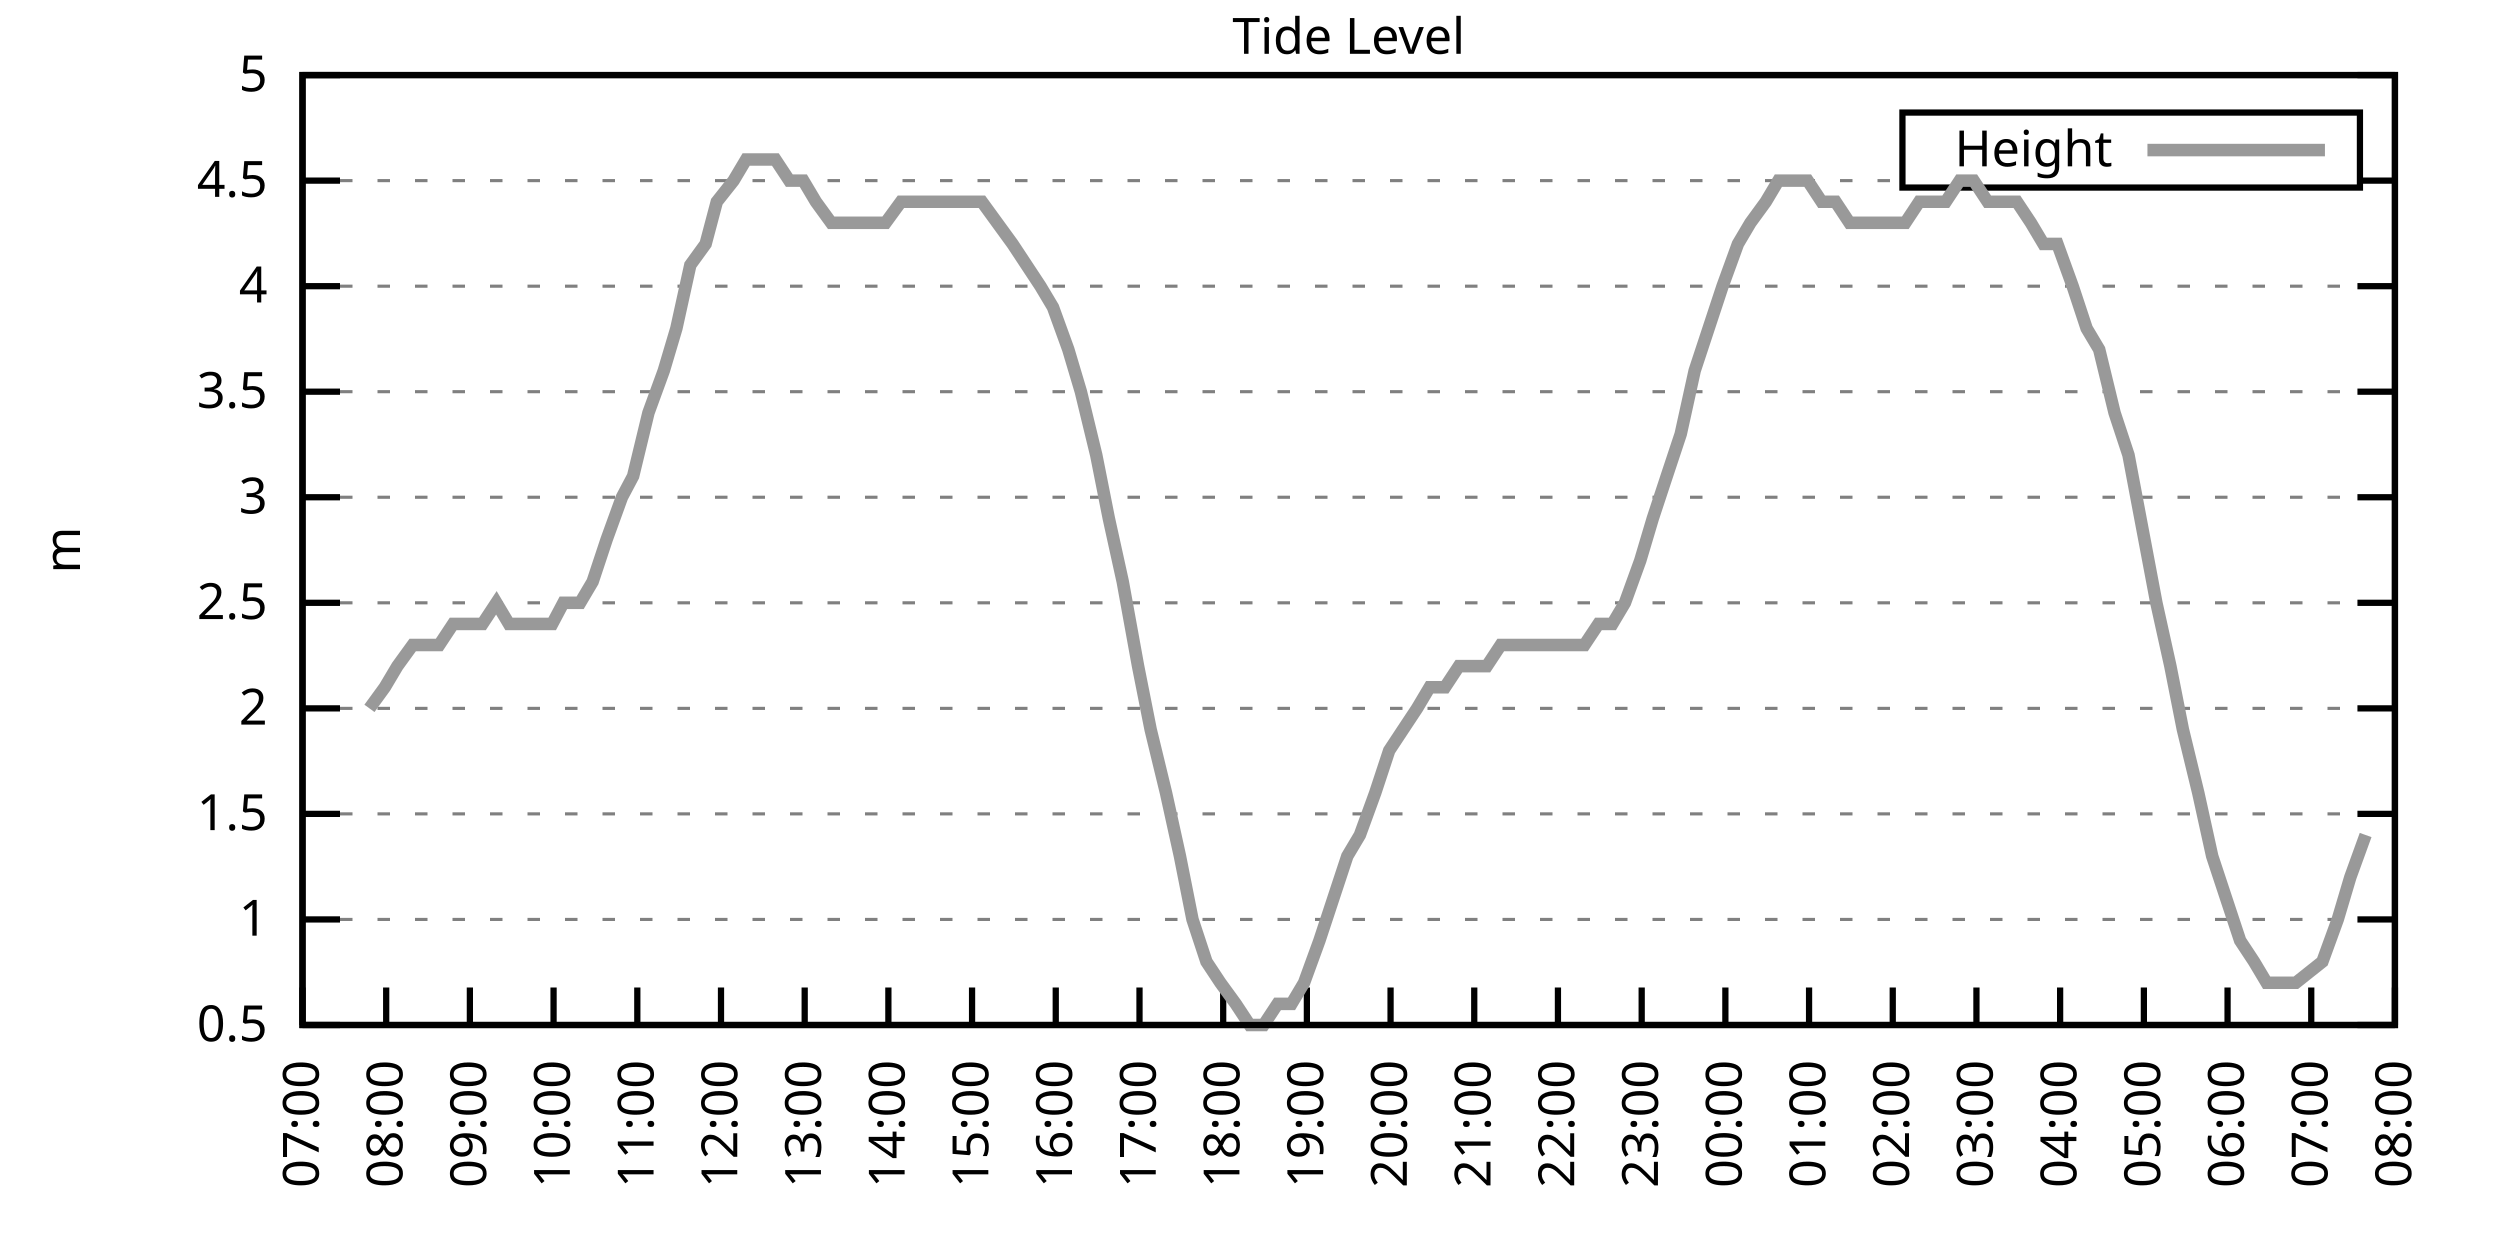
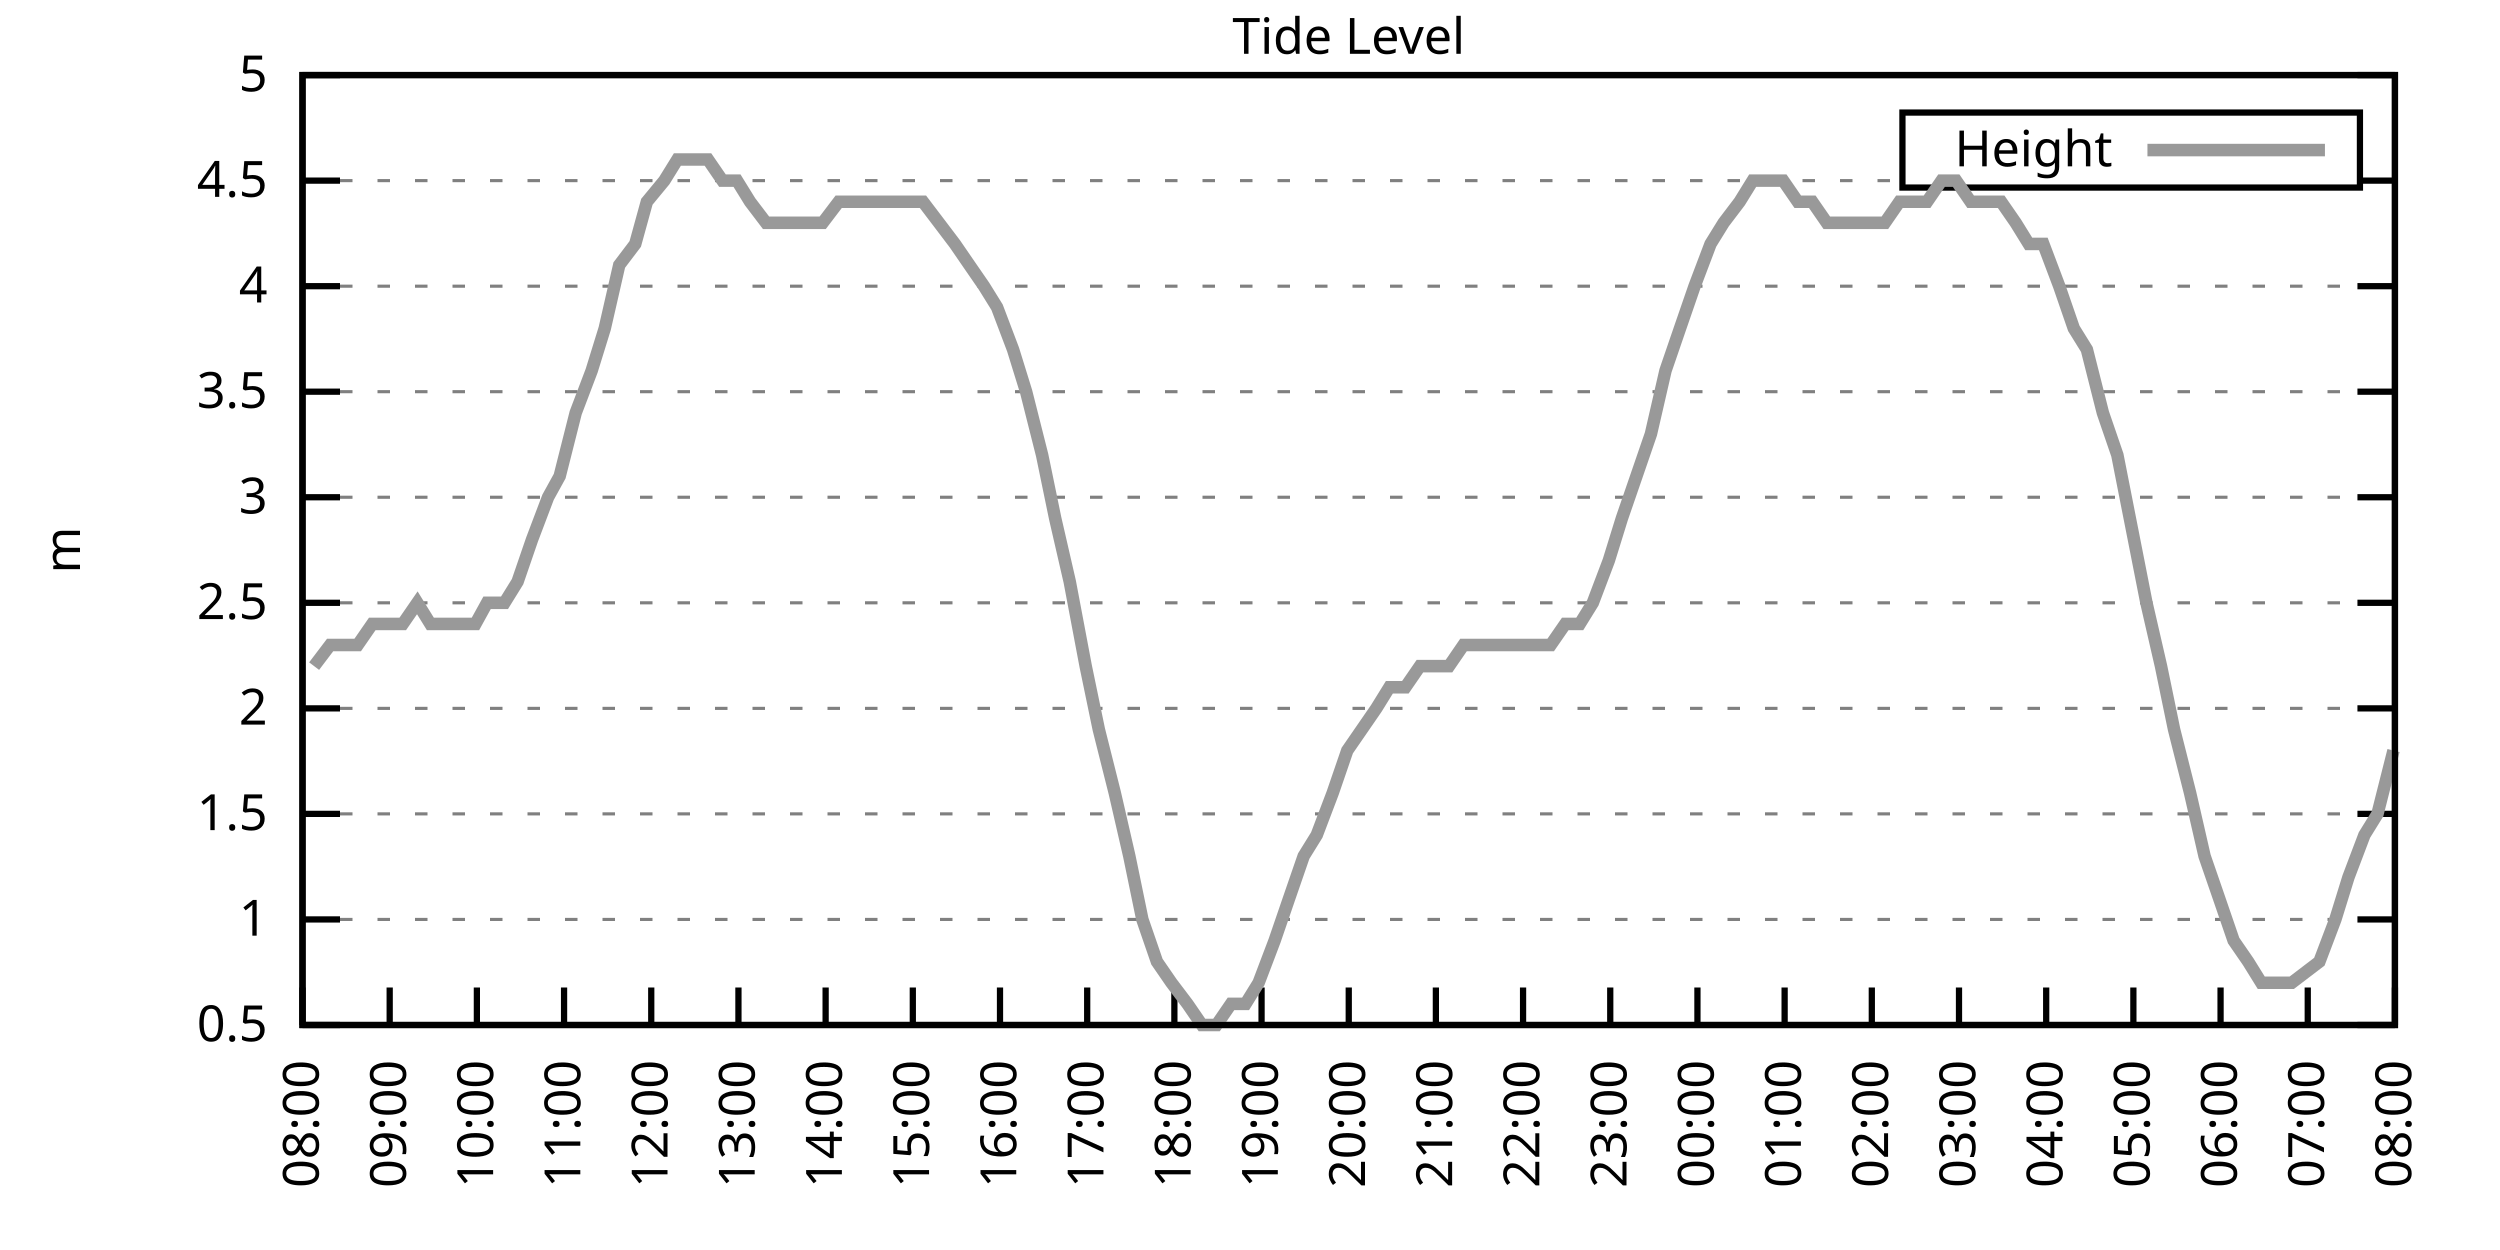
<svg xmlns="http://www.w3.org/2000/svg" xmlns:xlink="http://www.w3.org/1999/xlink" width="400" height="200" viewBox="0 0 400 200">
  <g id="gnuplot_canvas">
    <rect x="0" y="0" width="400" height="200" fill="none" />
    <defs>
      <circle id="gpDot" r="0.5" stroke-width="0.5" stroke="currentColor" />
      <path id="gpPt0" stroke-width="0.333" stroke="currentColor" d="M-1,0 h2 M0,-1 v2" />
      <path id="gpPt1" stroke-width="0.333" stroke="currentColor" d="M-1,-1 L1,1 M1,-1 L-1,1" />
      <path id="gpPt2" stroke-width="0.333" stroke="currentColor" d="M-1,0 L1,0 M0,-1 L0,1 M-1,-1 L1,1 M-1,1 L1,-1" />
      <rect id="gpPt3" stroke-width="0.333" stroke="currentColor" x="-1" y="-1" width="2" height="2" />
      <rect id="gpPt4" stroke-width="0.333" stroke="currentColor" fill="currentColor" x="-1" y="-1" width="2" height="2" />
      <circle id="gpPt5" stroke-width="0.333" stroke="currentColor" cx="0" cy="0" r="1" />
      <use xlink:href="#gpPt5" id="gpPt6" fill="currentColor" stroke="none" />
      <path id="gpPt7" stroke-width="0.333" stroke="currentColor" d="M0,-1.33 L-1.33,0.67 L1.33,0.67 z" />
      <use xlink:href="#gpPt7" id="gpPt8" fill="currentColor" stroke="none" />
      <use xlink:href="#gpPt7" id="gpPt9" stroke="currentColor" transform="rotate(180)" />
      <use xlink:href="#gpPt9" id="gpPt10" fill="currentColor" stroke="none" />
      <use xlink:href="#gpPt3" id="gpPt11" stroke="currentColor" transform="rotate(45)" />
      <use xlink:href="#gpPt11" id="gpPt12" fill="currentColor" stroke="none" />
      <path id="gpPt13" stroke-width="0.333" stroke="currentColor" d="M0,1.330 L1.265,0.411 L0.782,-1.067 L-0.782,-1.076 L-1.265,0.411 z" />
      <use xlink:href="#gpPt13" id="gpPt14" fill="currentColor" stroke="none" />
      <filter id="textbox" filterUnits="objectBoundingBox" x="0" y="0" height="1" width="1">
        <feFlood flood-color="white" flood-opacity="1" result="bgnd" />
        <feComposite in="SourceGraphic" in2="bgnd" operator="atop" />
      </filter>
      <filter id="greybox" filterUnits="objectBoundingBox" x="0" y="0" height="1" width="1">
        <feFlood flood-color="lightgrey" flood-opacity="1" result="grey" />
        <feComposite in="SourceGraphic" in2="grey" operator="atop" />
      </filter>
    </defs>
    <g fill="none" color="white" stroke="currentColor" stroke-width="1.00" stroke-linecap="butt" stroke-linejoin="miter">
</g>
    <g fill="none" color="black" stroke="currentColor" stroke-width="1.00" stroke-linecap="butt" stroke-linejoin="miter">
      <g stroke="none" shape-rendering="crispEdges">
        <polygon fill="rgb(255, 255, 255)" points="48.40,164.00 383.18,164.00 383.18,12.02 48.40,12.02 " />
      </g>
    </g>
    <g fill="none" color="black" stroke="currentColor" stroke-width="1.00" stroke-linecap="butt" stroke-linejoin="miter">
</g>
    <g fill="none" color="black" stroke="black" stroke-width="0.50" stroke-linecap="butt" stroke-linejoin="miter">
</g>
    <g fill="none" color="gray" stroke="currentColor" stroke-width="0.50" stroke-linecap="butt" stroke-linejoin="miter">
      <path stroke="gray" stroke-dasharray="2,4" class="gridline" d="M48.40,164.00 L383.19,164.00  " />
    </g>
    <g fill="none" color="gray" stroke="gray" stroke-width="1.00" stroke-linecap="butt" stroke-linejoin="miter">
</g>
    <g fill="none" color="black" stroke="currentColor" stroke-width="1.00" stroke-linecap="butt" stroke-linejoin="miter">
      <path stroke="black" d="M48.40,164.00 L54.40,164.00 M383.19,164.00 L377.19,164.00  " />
      <g transform="translate(42.80,166.60)" stroke="none" fill="black" font-family="Sans" font-size="8.00" text-anchor="end">
        <text>
          <tspan font-family="Sans"> 0.5</tspan>
        </text>
      </g>
    </g>
    <g fill="none" color="black" stroke="currentColor" stroke-width="1.00" stroke-linecap="butt" stroke-linejoin="miter">
</g>
    <g fill="none" color="black" stroke="black" stroke-width="0.50" stroke-linecap="butt" stroke-linejoin="miter">
</g>
    <g fill="none" color="gray" stroke="currentColor" stroke-width="0.50" stroke-linecap="butt" stroke-linejoin="miter">
      <path stroke="gray" stroke-dasharray="2,4" class="gridline" d="M48.40,147.11 L383.19,147.11  " />
    </g>
    <g fill="none" color="gray" stroke="gray" stroke-width="1.00" stroke-linecap="butt" stroke-linejoin="miter">
</g>
    <g fill="none" color="black" stroke="currentColor" stroke-width="1.00" stroke-linecap="butt" stroke-linejoin="miter">
      <path stroke="black" d="M48.40,147.11 L54.40,147.11 M383.19,147.11 L377.19,147.11  " />
      <g transform="translate(42.80,149.71)" stroke="none" fill="black" font-family="Sans" font-size="8.00" text-anchor="end">
        <text>
          <tspan font-family="Sans"> 1</tspan>
        </text>
      </g>
    </g>
    <g fill="none" color="black" stroke="currentColor" stroke-width="1.00" stroke-linecap="butt" stroke-linejoin="miter">
</g>
    <g fill="none" color="black" stroke="black" stroke-width="0.50" stroke-linecap="butt" stroke-linejoin="miter">
</g>
    <g fill="none" color="gray" stroke="currentColor" stroke-width="0.50" stroke-linecap="butt" stroke-linejoin="miter">
      <path stroke="gray" stroke-dasharray="2,4" class="gridline" d="M48.40,130.22 L383.19,130.22  " />
    </g>
    <g fill="none" color="gray" stroke="gray" stroke-width="1.00" stroke-linecap="butt" stroke-linejoin="miter">
</g>
    <g fill="none" color="black" stroke="currentColor" stroke-width="1.00" stroke-linecap="butt" stroke-linejoin="miter">
      <path stroke="black" d="M48.40,130.22 L54.40,130.22 M383.19,130.22 L377.19,130.22  " />
      <g transform="translate(42.80,132.82)" stroke="none" fill="black" font-family="Sans" font-size="8.00" text-anchor="end">
        <text>
          <tspan font-family="Sans"> 1.5</tspan>
        </text>
      </g>
    </g>
    <g fill="none" color="black" stroke="currentColor" stroke-width="1.00" stroke-linecap="butt" stroke-linejoin="miter">
</g>
    <g fill="none" color="black" stroke="black" stroke-width="0.50" stroke-linecap="butt" stroke-linejoin="miter">
</g>
    <g fill="none" color="gray" stroke="currentColor" stroke-width="0.50" stroke-linecap="butt" stroke-linejoin="miter">
      <path stroke="gray" stroke-dasharray="2,4" class="gridline" d="M48.40,113.34 L383.19,113.34  " />
    </g>
    <g fill="none" color="gray" stroke="gray" stroke-width="1.00" stroke-linecap="butt" stroke-linejoin="miter">
</g>
    <g fill="none" color="black" stroke="currentColor" stroke-width="1.00" stroke-linecap="butt" stroke-linejoin="miter">
      <path stroke="black" d="M48.40,113.34 L54.40,113.34 M383.19,113.34 L377.19,113.34  " />
      <g transform="translate(42.80,115.94)" stroke="none" fill="black" font-family="Sans" font-size="8.00" text-anchor="end">
        <text>
          <tspan font-family="Sans"> 2</tspan>
        </text>
      </g>
    </g>
    <g fill="none" color="black" stroke="currentColor" stroke-width="1.00" stroke-linecap="butt" stroke-linejoin="miter">
</g>
    <g fill="none" color="black" stroke="black" stroke-width="0.50" stroke-linecap="butt" stroke-linejoin="miter">
</g>
    <g fill="none" color="gray" stroke="currentColor" stroke-width="0.50" stroke-linecap="butt" stroke-linejoin="miter">
      <path stroke="gray" stroke-dasharray="2,4" class="gridline" d="M48.40,96.45 L383.19,96.45  " />
    </g>
    <g fill="none" color="gray" stroke="gray" stroke-width="1.00" stroke-linecap="butt" stroke-linejoin="miter">
</g>
    <g fill="none" color="black" stroke="currentColor" stroke-width="1.00" stroke-linecap="butt" stroke-linejoin="miter">
      <path stroke="black" d="M48.40,96.45 L54.40,96.45 M383.19,96.45 L377.19,96.45  " />
      <g transform="translate(42.80,99.05)" stroke="none" fill="black" font-family="Sans" font-size="8.00" text-anchor="end">
        <text>
          <tspan font-family="Sans"> 2.5</tspan>
        </text>
      </g>
    </g>
    <g fill="none" color="black" stroke="currentColor" stroke-width="1.00" stroke-linecap="butt" stroke-linejoin="miter">
</g>
    <g fill="none" color="black" stroke="black" stroke-width="0.50" stroke-linecap="butt" stroke-linejoin="miter">
</g>
    <g fill="none" color="gray" stroke="currentColor" stroke-width="0.50" stroke-linecap="butt" stroke-linejoin="miter">
      <path stroke="gray" stroke-dasharray="2,4" class="gridline" d="M48.40,79.56 L383.19,79.56  " />
    </g>
    <g fill="none" color="gray" stroke="gray" stroke-width="1.00" stroke-linecap="butt" stroke-linejoin="miter">
</g>
    <g fill="none" color="black" stroke="currentColor" stroke-width="1.00" stroke-linecap="butt" stroke-linejoin="miter">
      <path stroke="black" d="M48.40,79.56 L54.40,79.56 M383.19,79.56 L377.19,79.56  " />
      <g transform="translate(42.80,82.16)" stroke="none" fill="black" font-family="Sans" font-size="8.00" text-anchor="end">
        <text>
          <tspan font-family="Sans"> 3</tspan>
        </text>
      </g>
    </g>
    <g fill="none" color="black" stroke="currentColor" stroke-width="1.00" stroke-linecap="butt" stroke-linejoin="miter">
</g>
    <g fill="none" color="black" stroke="black" stroke-width="0.50" stroke-linecap="butt" stroke-linejoin="miter">
</g>
    <g fill="none" color="gray" stroke="currentColor" stroke-width="0.50" stroke-linecap="butt" stroke-linejoin="miter">
      <path stroke="gray" stroke-dasharray="2,4" class="gridline" d="M48.40,62.67 L383.19,62.67  " />
    </g>
    <g fill="none" color="gray" stroke="gray" stroke-width="1.00" stroke-linecap="butt" stroke-linejoin="miter">
</g>
    <g fill="none" color="black" stroke="currentColor" stroke-width="1.00" stroke-linecap="butt" stroke-linejoin="miter">
      <path stroke="black" d="M48.40,62.67 L54.40,62.67 M383.19,62.67 L377.19,62.67  " />
      <g transform="translate(42.80,65.27)" stroke="none" fill="black" font-family="Sans" font-size="8.00" text-anchor="end">
        <text>
          <tspan font-family="Sans"> 3.5</tspan>
        </text>
      </g>
    </g>
    <g fill="none" color="black" stroke="currentColor" stroke-width="1.00" stroke-linecap="butt" stroke-linejoin="miter">
</g>
    <g fill="none" color="black" stroke="black" stroke-width="0.50" stroke-linecap="butt" stroke-linejoin="miter">
</g>
    <g fill="none" color="gray" stroke="currentColor" stroke-width="0.50" stroke-linecap="butt" stroke-linejoin="miter">
      <path stroke="gray" stroke-dasharray="2,4" class="gridline" d="M48.40,45.79 L383.19,45.79  " />
    </g>
    <g fill="none" color="gray" stroke="gray" stroke-width="1.00" stroke-linecap="butt" stroke-linejoin="miter">
</g>
    <g fill="none" color="black" stroke="currentColor" stroke-width="1.00" stroke-linecap="butt" stroke-linejoin="miter">
      <path stroke="black" d="M48.40,45.79 L54.40,45.79 M383.19,45.79 L377.19,45.79  " />
      <g transform="translate(42.80,48.39)" stroke="none" fill="black" font-family="Sans" font-size="8.00" text-anchor="end">
        <text>
          <tspan font-family="Sans"> 4</tspan>
        </text>
      </g>
    </g>
    <g fill="none" color="black" stroke="currentColor" stroke-width="1.00" stroke-linecap="butt" stroke-linejoin="miter">
</g>
    <g fill="none" color="black" stroke="black" stroke-width="0.50" stroke-linecap="butt" stroke-linejoin="miter">
</g>
    <g fill="none" color="gray" stroke="currentColor" stroke-width="0.50" stroke-linecap="butt" stroke-linejoin="miter">
      <path stroke="gray" stroke-dasharray="2,4" class="gridline" d="M48.40,28.90 L304.39,28.90 M377.59,28.90 L383.19,28.90  " />
    </g>
    <g fill="none" color="gray" stroke="gray" stroke-width="1.00" stroke-linecap="butt" stroke-linejoin="miter">
</g>
    <g fill="none" color="black" stroke="currentColor" stroke-width="1.00" stroke-linecap="butt" stroke-linejoin="miter">
      <path stroke="black" d="M48.40,28.90 L54.40,28.90 M383.19,28.90 L377.19,28.90  " />
      <g transform="translate(42.80,31.50)" stroke="none" fill="black" font-family="Sans" font-size="8.00" text-anchor="end">
        <text>
          <tspan font-family="Sans"> 4.5</tspan>
        </text>
      </g>
    </g>
    <g fill="none" color="black" stroke="currentColor" stroke-width="1.00" stroke-linecap="butt" stroke-linejoin="miter">
</g>
    <g fill="none" color="black" stroke="black" stroke-width="0.50" stroke-linecap="butt" stroke-linejoin="miter">
</g>
    <g fill="none" color="gray" stroke="currentColor" stroke-width="0.50" stroke-linecap="butt" stroke-linejoin="miter">
      <path stroke="gray" stroke-dasharray="2,4" class="gridline" d="M48.40,12.01 L383.19,12.01  " />
    </g>
    <g fill="none" color="gray" stroke="gray" stroke-width="1.00" stroke-linecap="butt" stroke-linejoin="miter">
</g>
    <g fill="none" color="black" stroke="currentColor" stroke-width="1.00" stroke-linecap="butt" stroke-linejoin="miter">
      <path stroke="black" d="M48.40,12.01 L54.40,12.01 M383.19,12.01 L377.19,12.01  " />
      <g transform="translate(42.80,14.61)" stroke="none" fill="black" font-family="Sans" font-size="8.00" text-anchor="end">
        <text>
          <tspan font-family="Sans"> 5</tspan>
        </text>
      </g>
    </g>
    <g fill="none" color="black" stroke="currentColor" stroke-width="1.00" stroke-linecap="butt" stroke-linejoin="miter">
      <path stroke="black" d="M48.40,164.00 L48.40,158.00  " />
      <g transform="translate(51.00,169.60) rotate(270.00)" stroke="none" fill="black" font-family="Sans" font-size="8.00" text-anchor="end">
        <text>
-           <tspan font-family="Sans">07:00</tspan>
-         </text>
-       </g>
-     </g>
-     <g fill="none" color="black" stroke="currentColor" stroke-width="1.00" stroke-linecap="butt" stroke-linejoin="miter">
-       <path stroke="black" d="M61.79,164.00 L61.79,158.00  " />
-       <g transform="translate(64.39,169.60) rotate(270.00)" stroke="none" fill="black" font-family="Sans" font-size="8.00" text-anchor="end">
-         <text>
          <tspan font-family="Sans">08:00</tspan>
        </text>
      </g>
    </g>
    <g fill="none" color="black" stroke="currentColor" stroke-width="1.00" stroke-linecap="butt" stroke-linejoin="miter">
-       <path stroke="black" d="M75.18,164.00 L75.18,158.00  " />
-       <g transform="translate(77.78,169.60) rotate(270.00)" stroke="none" fill="black" font-family="Sans" font-size="8.00" text-anchor="end">
+       <path stroke="black" d="M62.35,164.00 L62.35,158.00  " />
+       <g transform="translate(64.95,169.60) rotate(270.00)" stroke="none" fill="black" font-family="Sans" font-size="8.00" text-anchor="end">
        <text>
          <tspan font-family="Sans">09:00</tspan>
        </text>
      </g>
    </g>
    <g fill="none" color="black" stroke="currentColor" stroke-width="1.00" stroke-linecap="butt" stroke-linejoin="miter">
-       <path stroke="black" d="M88.57,164.00 L88.57,158.00  " />
-       <g transform="translate(91.17,169.60) rotate(270.00)" stroke="none" fill="black" font-family="Sans" font-size="8.00" text-anchor="end">
+       <path stroke="black" d="M76.30,164.00 L76.30,158.00  " />
+       <g transform="translate(78.90,169.60) rotate(270.00)" stroke="none" fill="black" font-family="Sans" font-size="8.00" text-anchor="end">
        <text>
          <tspan font-family="Sans">10:00</tspan>
        </text>
      </g>
    </g>
    <g fill="none" color="black" stroke="currentColor" stroke-width="1.00" stroke-linecap="butt" stroke-linejoin="miter">
-       <path stroke="black" d="M101.97,164.00 L101.97,158.00  " />
-       <g transform="translate(104.57,169.60) rotate(270.00)" stroke="none" fill="black" font-family="Sans" font-size="8.00" text-anchor="end">
+       <path stroke="black" d="M90.25,164.00 L90.25,158.00  " />
+       <g transform="translate(92.85,169.60) rotate(270.00)" stroke="none" fill="black" font-family="Sans" font-size="8.00" text-anchor="end">
        <text>
          <tspan font-family="Sans">11:00</tspan>
        </text>
      </g>
    </g>
    <g fill="none" color="black" stroke="currentColor" stroke-width="1.00" stroke-linecap="butt" stroke-linejoin="miter">
-       <path stroke="black" d="M115.36,164.00 L115.36,158.00  " />
-       <g transform="translate(117.96,169.60) rotate(270.00)" stroke="none" fill="black" font-family="Sans" font-size="8.00" text-anchor="end">
+       <path stroke="black" d="M104.20,164.00 L104.20,158.00  " />
+       <g transform="translate(106.80,169.60) rotate(270.00)" stroke="none" fill="black" font-family="Sans" font-size="8.00" text-anchor="end">
        <text>
          <tspan font-family="Sans">12:00</tspan>
        </text>
      </g>
    </g>
    <g fill="none" color="black" stroke="currentColor" stroke-width="1.00" stroke-linecap="butt" stroke-linejoin="miter">
-       <path stroke="black" d="M128.75,164.00 L128.75,158.00  " />
-       <g transform="translate(131.35,169.60) rotate(270.00)" stroke="none" fill="black" font-family="Sans" font-size="8.00" text-anchor="end">
+       <path stroke="black" d="M118.15,164.00 L118.15,158.00  " />
+       <g transform="translate(120.75,169.60) rotate(270.00)" stroke="none" fill="black" font-family="Sans" font-size="8.00" text-anchor="end">
        <text>
          <tspan font-family="Sans">13:00</tspan>
        </text>
      </g>
    </g>
    <g fill="none" color="black" stroke="currentColor" stroke-width="1.00" stroke-linecap="butt" stroke-linejoin="miter">
-       <path stroke="black" d="M142.14,164.00 L142.14,158.00  " />
-       <g transform="translate(144.74,169.60) rotate(270.00)" stroke="none" fill="black" font-family="Sans" font-size="8.00" text-anchor="end">
+       <path stroke="black" d="M132.10,164.00 L132.10,158.00  " />
+       <g transform="translate(134.70,169.60) rotate(270.00)" stroke="none" fill="black" font-family="Sans" font-size="8.00" text-anchor="end">
        <text>
          <tspan font-family="Sans">14:00</tspan>
        </text>
      </g>
    </g>
    <g fill="none" color="black" stroke="currentColor" stroke-width="1.00" stroke-linecap="butt" stroke-linejoin="miter">
-       <path stroke="black" d="M155.53,164.00 L155.53,158.00  " />
-       <g transform="translate(158.13,169.60) rotate(270.00)" stroke="none" fill="black" font-family="Sans" font-size="8.00" text-anchor="end">
+       <path stroke="black" d="M146.05,164.00 L146.05,158.00  " />
+       <g transform="translate(148.65,169.60) rotate(270.00)" stroke="none" fill="black" font-family="Sans" font-size="8.00" text-anchor="end">
        <text>
          <tspan font-family="Sans">15:00</tspan>
        </text>
      </g>
    </g>
    <g fill="none" color="black" stroke="currentColor" stroke-width="1.00" stroke-linecap="butt" stroke-linejoin="miter">
-       <path stroke="black" d="M168.92,164.00 L168.92,158.00  " />
-       <g transform="translate(171.52,169.60) rotate(270.00)" stroke="none" fill="black" font-family="Sans" font-size="8.00" text-anchor="end">
+       <path stroke="black" d="M160.00,164.00 L160.00,158.00  " />
+       <g transform="translate(162.60,169.60) rotate(270.00)" stroke="none" fill="black" font-family="Sans" font-size="8.00" text-anchor="end">
        <text>
          <tspan font-family="Sans">16:00</tspan>
        </text>
      </g>
    </g>
    <g fill="none" color="black" stroke="currentColor" stroke-width="1.00" stroke-linecap="butt" stroke-linejoin="miter">
-       <path stroke="black" d="M182.32,164.00 L182.32,158.00  " />
-       <g transform="translate(184.92,169.60) rotate(270.00)" stroke="none" fill="black" font-family="Sans" font-size="8.00" text-anchor="end">
+       <path stroke="black" d="M173.95,164.00 L173.95,158.00  " />
+       <g transform="translate(176.55,169.60) rotate(270.00)" stroke="none" fill="black" font-family="Sans" font-size="8.00" text-anchor="end">
        <text>
          <tspan font-family="Sans">17:00</tspan>
        </text>
      </g>
    </g>
    <g fill="none" color="black" stroke="currentColor" stroke-width="1.00" stroke-linecap="butt" stroke-linejoin="miter">
-       <path stroke="black" d="M195.71,164.00 L195.71,158.00  " />
-       <g transform="translate(198.31,169.60) rotate(270.00)" stroke="none" fill="black" font-family="Sans" font-size="8.00" text-anchor="end">
+       <path stroke="black" d="M187.90,164.00 L187.90,158.00  " />
+       <g transform="translate(190.50,169.60) rotate(270.00)" stroke="none" fill="black" font-family="Sans" font-size="8.00" text-anchor="end">
        <text>
          <tspan font-family="Sans">18:00</tspan>
        </text>
      </g>
    </g>
    <g fill="none" color="black" stroke="currentColor" stroke-width="1.00" stroke-linecap="butt" stroke-linejoin="miter">
-       <path stroke="black" d="M209.10,164.00 L209.10,158.00  " />
-       <g transform="translate(211.70,169.60) rotate(270.00)" stroke="none" fill="black" font-family="Sans" font-size="8.00" text-anchor="end">
+       <path stroke="black" d="M201.85,164.00 L201.85,158.00  " />
+       <g transform="translate(204.45,169.60) rotate(270.00)" stroke="none" fill="black" font-family="Sans" font-size="8.00" text-anchor="end">
        <text>
          <tspan font-family="Sans">19:00</tspan>
        </text>
      </g>
    </g>
    <g fill="none" color="black" stroke="currentColor" stroke-width="1.00" stroke-linecap="butt" stroke-linejoin="miter">
-       <path stroke="black" d="M222.49,164.00 L222.49,158.00  " />
-       <g transform="translate(225.09,169.60) rotate(270.00)" stroke="none" fill="black" font-family="Sans" font-size="8.00" text-anchor="end">
+       <path stroke="black" d="M215.80,164.00 L215.80,158.00  " />
+       <g transform="translate(218.40,169.60) rotate(270.00)" stroke="none" fill="black" font-family="Sans" font-size="8.00" text-anchor="end">
        <text>
          <tspan font-family="Sans">20:00</tspan>
        </text>
      </g>
    </g>
    <g fill="none" color="black" stroke="currentColor" stroke-width="1.00" stroke-linecap="butt" stroke-linejoin="miter">
-       <path stroke="black" d="M235.88,164.00 L235.88,158.00  " />
-       <g transform="translate(238.48,169.60) rotate(270.00)" stroke="none" fill="black" font-family="Sans" font-size="8.00" text-anchor="end">
+       <path stroke="black" d="M229.74,164.00 L229.74,158.00  " />
+       <g transform="translate(232.34,169.60) rotate(270.00)" stroke="none" fill="black" font-family="Sans" font-size="8.00" text-anchor="end">
        <text>
          <tspan font-family="Sans">21:00</tspan>
        </text>
      </g>
    </g>
    <g fill="none" color="black" stroke="currentColor" stroke-width="1.00" stroke-linecap="butt" stroke-linejoin="miter">
-       <path stroke="black" d="M249.27,164.00 L249.27,158.00  " />
-       <g transform="translate(251.87,169.60) rotate(270.00)" stroke="none" fill="black" font-family="Sans" font-size="8.00" text-anchor="end">
+       <path stroke="black" d="M243.69,164.00 L243.69,158.00  " />
+       <g transform="translate(246.29,169.60) rotate(270.00)" stroke="none" fill="black" font-family="Sans" font-size="8.00" text-anchor="end">
        <text>
          <tspan font-family="Sans">22:00</tspan>
        </text>
      </g>
    </g>
    <g fill="none" color="black" stroke="currentColor" stroke-width="1.00" stroke-linecap="butt" stroke-linejoin="miter">
-       <path stroke="black" d="M262.67,164.00 L262.67,158.00  " />
-       <g transform="translate(265.27,169.60) rotate(270.00)" stroke="none" fill="black" font-family="Sans" font-size="8.00" text-anchor="end">
+       <path stroke="black" d="M257.64,164.00 L257.64,158.00  " />
+       <g transform="translate(260.24,169.60) rotate(270.00)" stroke="none" fill="black" font-family="Sans" font-size="8.00" text-anchor="end">
        <text>
          <tspan font-family="Sans">23:00</tspan>
        </text>
      </g>
    </g>
    <g fill="none" color="black" stroke="currentColor" stroke-width="1.00" stroke-linecap="butt" stroke-linejoin="miter">
-       <path stroke="black" d="M276.06,164.00 L276.06,158.00  " />
-       <g transform="translate(278.66,169.60) rotate(270.00)" stroke="none" fill="black" font-family="Sans" font-size="8.00" text-anchor="end">
+       <path stroke="black" d="M271.59,164.00 L271.59,158.00  " />
+       <g transform="translate(274.19,169.60) rotate(270.00)" stroke="none" fill="black" font-family="Sans" font-size="8.00" text-anchor="end">
        <text>
          <tspan font-family="Sans">00:00</tspan>
        </text>
      </g>
    </g>
    <g fill="none" color="black" stroke="currentColor" stroke-width="1.00" stroke-linecap="butt" stroke-linejoin="miter">
-       <path stroke="black" d="M289.45,164.00 L289.45,158.00  " />
-       <g transform="translate(292.05,169.60) rotate(270.00)" stroke="none" fill="black" font-family="Sans" font-size="8.00" text-anchor="end">
+       <path stroke="black" d="M285.54,164.00 L285.54,158.00  " />
+       <g transform="translate(288.14,169.60) rotate(270.00)" stroke="none" fill="black" font-family="Sans" font-size="8.00" text-anchor="end">
        <text>
          <tspan font-family="Sans">01:00</tspan>
        </text>
      </g>
    </g>
    <g fill="none" color="black" stroke="currentColor" stroke-width="1.00" stroke-linecap="butt" stroke-linejoin="miter">
-       <path stroke="black" d="M302.84,164.00 L302.84,158.00  " />
-       <g transform="translate(305.44,169.60) rotate(270.00)" stroke="none" fill="black" font-family="Sans" font-size="8.00" text-anchor="end">
+       <path stroke="black" d="M299.49,164.00 L299.49,158.00  " />
+       <g transform="translate(302.09,169.60) rotate(270.00)" stroke="none" fill="black" font-family="Sans" font-size="8.00" text-anchor="end">
        <text>
          <tspan font-family="Sans">02:00</tspan>
        </text>
      </g>
    </g>
    <g fill="none" color="black" stroke="currentColor" stroke-width="1.00" stroke-linecap="butt" stroke-linejoin="miter">
-       <path stroke="black" d="M316.23,164.00 L316.23,158.00  " />
-       <g transform="translate(318.83,169.60) rotate(270.00)" stroke="none" fill="black" font-family="Sans" font-size="8.00" text-anchor="end">
+       <path stroke="black" d="M313.44,164.00 L313.44,158.00  " />
+       <g transform="translate(316.04,169.60) rotate(270.00)" stroke="none" fill="black" font-family="Sans" font-size="8.00" text-anchor="end">
        <text>
          <tspan font-family="Sans">03:00</tspan>
        </text>
      </g>
    </g>
    <g fill="none" color="black" stroke="currentColor" stroke-width="1.00" stroke-linecap="butt" stroke-linejoin="miter">
-       <path stroke="black" d="M329.62,164.00 L329.62,158.00  " />
-       <g transform="translate(332.22,169.60) rotate(270.00)" stroke="none" fill="black" font-family="Sans" font-size="8.00" text-anchor="end">
+       <path stroke="black" d="M327.39,164.00 L327.39,158.00  " />
+       <g transform="translate(329.99,169.60) rotate(270.00)" stroke="none" fill="black" font-family="Sans" font-size="8.00" text-anchor="end">
        <text>
          <tspan font-family="Sans">04:00</tspan>
        </text>
      </g>
    </g>
    <g fill="none" color="black" stroke="currentColor" stroke-width="1.00" stroke-linecap="butt" stroke-linejoin="miter">
-       <path stroke="black" d="M343.02,164.00 L343.02,158.00  " />
-       <g transform="translate(345.62,169.60) rotate(270.00)" stroke="none" fill="black" font-family="Sans" font-size="8.00" text-anchor="end">
+       <path stroke="black" d="M341.34,164.00 L341.34,158.00  " />
+       <g transform="translate(343.94,169.60) rotate(270.00)" stroke="none" fill="black" font-family="Sans" font-size="8.00" text-anchor="end">
        <text>
          <tspan font-family="Sans">05:00</tspan>
        </text>
      </g>
    </g>
    <g fill="none" color="black" stroke="currentColor" stroke-width="1.00" stroke-linecap="butt" stroke-linejoin="miter">
-       <path stroke="black" d="M356.41,164.00 L356.41,158.00  " />
-       <g transform="translate(359.01,169.60) rotate(270.00)" stroke="none" fill="black" font-family="Sans" font-size="8.00" text-anchor="end">
+       <path stroke="black" d="M355.29,164.00 L355.29,158.00  " />
+       <g transform="translate(357.89,169.60) rotate(270.00)" stroke="none" fill="black" font-family="Sans" font-size="8.00" text-anchor="end">
        <text>
          <tspan font-family="Sans">06:00</tspan>
        </text>
      </g>
    </g>
    <g fill="none" color="black" stroke="currentColor" stroke-width="1.00" stroke-linecap="butt" stroke-linejoin="miter">
-       <path stroke="black" d="M369.80,164.00 L369.80,158.00  " />
-       <g transform="translate(372.40,169.60) rotate(270.00)" stroke="none" fill="black" font-family="Sans" font-size="8.00" text-anchor="end">
+       <path stroke="black" d="M369.24,164.00 L369.24,158.00  " />
+       <g transform="translate(371.84,169.60) rotate(270.00)" stroke="none" fill="black" font-family="Sans" font-size="8.00" text-anchor="end">
        <text>
          <tspan font-family="Sans">07:00</tspan>
        </text>
      </g>
    </g>
    <g fill="none" color="black" stroke="currentColor" stroke-width="1.00" stroke-linecap="butt" stroke-linejoin="miter">
      <path stroke="black" d="M383.19,164.00 L383.19,158.00  " />
      <g transform="translate(385.79,169.60) rotate(270.00)" stroke="none" fill="black" font-family="Sans" font-size="8.00" text-anchor="end">
        <text>
          <tspan font-family="Sans">08:00</tspan>
        </text>
      </g>
    </g>
    <g fill="none" color="black" stroke="currentColor" stroke-width="1.00" stroke-linecap="butt" stroke-linejoin="miter">
</g>
    <g fill="none" color="black" stroke="currentColor" stroke-width="1.00" stroke-linecap="butt" stroke-linejoin="miter">
      <path stroke="black" d="M48.40,12.01 L48.40,164.00 L383.19,164.00 L383.19,12.01 L48.40,12.01 Z  " />
    </g>
    <g fill="none" color="black" stroke="currentColor" stroke-width="1.00" stroke-linecap="butt" stroke-linejoin="miter">
</g>
    <g fill="none" color="black" stroke="currentColor" stroke-width="1.00" stroke-linecap="butt" stroke-linejoin="miter">
      <path stroke="black" d="M304.39,30.01 L304.39,18.01 L377.59,18.01 L377.59,30.01 L304.39,30.01 Z  " />
    </g>
    <g id="Tide_level_plot_1">
      <g fill="none" color="white" stroke="black" stroke-width="2.00" stroke-linecap="butt" stroke-linejoin="miter">
</g>
      <g fill="none" color="black" stroke="currentColor" stroke-width="2.00" stroke-linecap="butt" stroke-linejoin="miter">
        <g transform="translate(337.99,26.61)" stroke="none" fill="black" font-family="Sans" font-size="8.00" text-anchor="end">
          <text>
            <tspan font-family="Sans">Height</tspan>
          </text>
        </g>
      </g>
      <g fill="none" color="black" stroke="currentColor" stroke-width="2.00" stroke-linecap="butt" stroke-linejoin="miter">
-         <path stroke="rgb(153, 153, 153)" d="M343.59,24.01 L371.99,24.01 M59.11,113.34 L61.57,109.96 L63.58,106.58 L66.03,103.20 L68.26,103.20 L70.27,103.20   L72.50,99.83 L74.96,99.83 L77.19,99.83 L79.42,96.45 L81.43,99.83 L83.66,99.83 L86.12,99.83 L88.35,99.83   L90.14,96.45 L92.82,96.45 L94.82,93.07 L97.06,86.32 L99.51,79.56 L101.30,76.18 L103.75,66.05 L106.21,59.30   L108.22,52.54 L110.45,42.41 L112.90,39.03 L114.69,32.28 L117.37,28.90 L119.38,25.52 L121.83,25.52 L124.06,25.52   L126.29,28.90 L128.53,28.90 L130.54,32.28 L132.99,35.65 L135.00,35.65 L137.01,35.65 L139.69,35.65 L141.69,35.65   L144.15,32.28 L146.16,32.28 L148.39,32.28 L150.85,32.28 L153.08,32.28 L155.09,32.28 L157.10,32.28 L159.55,35.65   L162.01,39.03 L164.24,42.41 L166.47,45.79 L168.48,49.16 L170.93,55.92 L172.94,62.67 L175.40,72.81 L177.41,82.94   L179.64,93.07 L182.09,106.58 L184.10,116.71 L186.56,126.85 L188.79,136.98 L190.80,147.11 L193.03,153.87 L195.26,157.24   L197.72,160.62 L199.95,164.00 L202.18,164.00 L204.41,160.62 L206.64,160.62 L208.65,157.24 L211.11,150.49 L213.34,143.73   L215.57,136.98 L217.58,133.60 L220.04,126.85 L222.27,120.09 L224.50,116.71 L226.73,113.34 L228.74,109.96 L231.20,109.96   L233.43,106.58 L235.44,106.58 L237.89,106.58 L240.12,103.20 L242.13,103.20 L244.59,103.20 L246.82,103.20 L248.83,103.20   L251.28,103.20 L253.51,103.20 L255.75,99.83 L257.98,99.83 L259.99,96.45 L262.44,89.69 L264.45,82.94 L266.68,76.18   L268.92,69.43 L271.15,59.30 L273.38,52.54 L275.61,45.79 L278.07,39.03 L280.07,35.65 L282.53,32.28 L284.54,28.90   L286.77,28.90 L289.23,28.90 L291.46,32.28 L293.69,32.28 L295.92,35.65 L297.93,35.65 L300.39,35.65 L302.62,35.65   L304.85,35.65 L307.08,32.28 L309.09,32.28 L311.32,32.28 L313.55,28.90 L315.79,28.90 L318.02,32.28 L320.47,32.28   L322.70,32.28 L324.94,35.65 L326.95,39.03 L329.18,39.03 L331.63,45.79 L333.86,52.54 L335.87,55.92 L338.33,66.05   L340.56,72.81 L345.02,96.45 L347.26,106.58 L349.26,116.71 L351.72,126.85 L353.95,136.98 L356.18,143.73 L358.42,150.49   L360.65,153.87 L362.66,157.24 L365.11,157.24 L367.34,157.24 L371.58,153.87 L374.04,147.11 L376.05,140.36 L378.50,133.60    " />
+         <path stroke="rgb(153, 153, 153)" d="M343.59,24.01 L371.99,24.01 M50.26,106.58 L52.82,103.20 L55.14,103.20 L57.23,103.20 L59.56,99.83 L62.12,99.83   L64.44,99.83 L66.77,96.45 L68.86,99.83 L71.18,99.83 L73.74,99.83 L76.07,99.83 L77.93,96.45 L80.72,96.45   L82.81,93.07 L85.13,86.32 L87.69,79.56 L89.55,76.18 L92.11,66.05 L94.67,59.30 L96.76,52.54 L99.08,42.41   L101.64,39.03 L103.50,32.28 L106.29,28.90 L108.38,25.52 L110.94,25.52 L113.27,25.52 L115.59,28.90 L117.92,28.90   L120.01,32.28 L122.57,35.65 L124.66,35.65 L126.75,35.65 L129.54,35.65 L131.63,35.65 L134.19,32.28 L136.28,32.28   L138.61,32.28 L141.16,32.28 L143.49,32.28 L145.58,32.28 L147.67,32.28 L150.23,35.65 L152.79,39.03 L155.11,42.41   L157.44,45.79 L159.53,49.16 L162.09,55.92 L164.18,62.67 L166.74,72.81 L168.83,82.94 L171.16,93.07 L173.71,106.58   L175.81,116.71 L178.36,126.85 L180.69,136.98 L182.78,147.11 L185.11,153.87 L187.43,157.24 L189.99,160.62 L192.31,164.00   L194.64,164.00 L196.96,160.62 L199.29,160.62 L201.38,157.24 L203.94,150.49 L206.26,143.73 L208.59,136.98 L210.68,133.60   L213.24,126.85 L215.56,120.09 L217.89,116.71 L220.21,113.34 L222.30,109.96 L224.86,109.96 L227.19,106.58 L229.28,106.58   L231.84,106.58 L234.16,103.20 L236.25,103.20 L238.81,103.20 L241.14,103.20 L243.23,103.20 L245.79,103.20 L248.11,103.20   L250.44,99.83 L252.76,99.83 L254.85,96.45 L257.41,89.69 L259.50,82.94 L261.83,76.18 L264.15,69.43 L266.48,59.30   L268.80,52.54 L271.13,45.79 L273.69,39.03 L275.78,35.65 L278.34,32.28 L280.43,28.90 L282.75,28.90 L285.31,28.90   L287.64,32.28 L289.96,32.28 L292.29,35.65 L294.38,35.65 L296.94,35.65 L299.26,35.65 L301.58,35.65 L303.91,32.28   L306.00,32.28 L308.33,32.28 L310.65,28.90 L312.98,28.90 L315.30,32.28 L317.86,32.28 L320.18,32.28 L322.51,35.65   L324.60,39.03 L326.93,39.03 L329.48,45.79 L331.81,52.54 L333.90,55.92 L336.46,66.05 L338.78,72.81 L343.43,96.45   L345.76,106.58 L347.85,116.71 L350.41,126.85 L352.73,136.98 L355.06,143.73 L357.38,150.49 L359.71,153.87 L361.80,157.24   L364.36,157.24 L366.68,157.24 L371.10,153.87 L373.66,147.11 L375.75,140.36 L378.31,133.60 L380.40,130.22 L382.96,120.09    " />
      </g>
    </g>
    <g fill="none" color="black" stroke="currentColor" stroke-width="2.00" stroke-linecap="butt" stroke-linejoin="miter">
</g>
    <g fill="none" color="black" stroke="black" stroke-width="1.00" stroke-linecap="butt" stroke-linejoin="miter">
</g>
    <g fill="none" color="black" stroke="currentColor" stroke-width="1.00" stroke-linecap="butt" stroke-linejoin="miter">
      <path stroke="black" d="M48.40,12.01 L48.40,164.00 L383.19,164.00 L383.19,12.01 L48.40,12.01 Z  " />
      <g transform="translate(12.80,88.01) rotate(270.00)" stroke="none" fill="black" font-family="Sans" font-size="8.00" text-anchor="middle">
        <text>
          <tspan font-family="Sans">m</tspan>
        </text>
      </g>
    </g>
    <g fill="none" color="black" stroke="currentColor" stroke-width="1.00" stroke-linecap="butt" stroke-linejoin="miter">
</g>
    <g fill="none" color="black" stroke="currentColor" stroke-width="1.00" stroke-linecap="butt" stroke-linejoin="miter">
      <g transform="translate(215.79,8.61)" stroke="none" fill="black" font-family="Sans" font-size="8.00" text-anchor="middle">
        <text>
          <tspan font-family="Sans">Tide Level</tspan>
        </text>
      </g>
    </g>
    <g fill="none" color="black" stroke="currentColor" stroke-width="1.00" stroke-linecap="butt" stroke-linejoin="miter">
</g>
  </g>
</svg>
